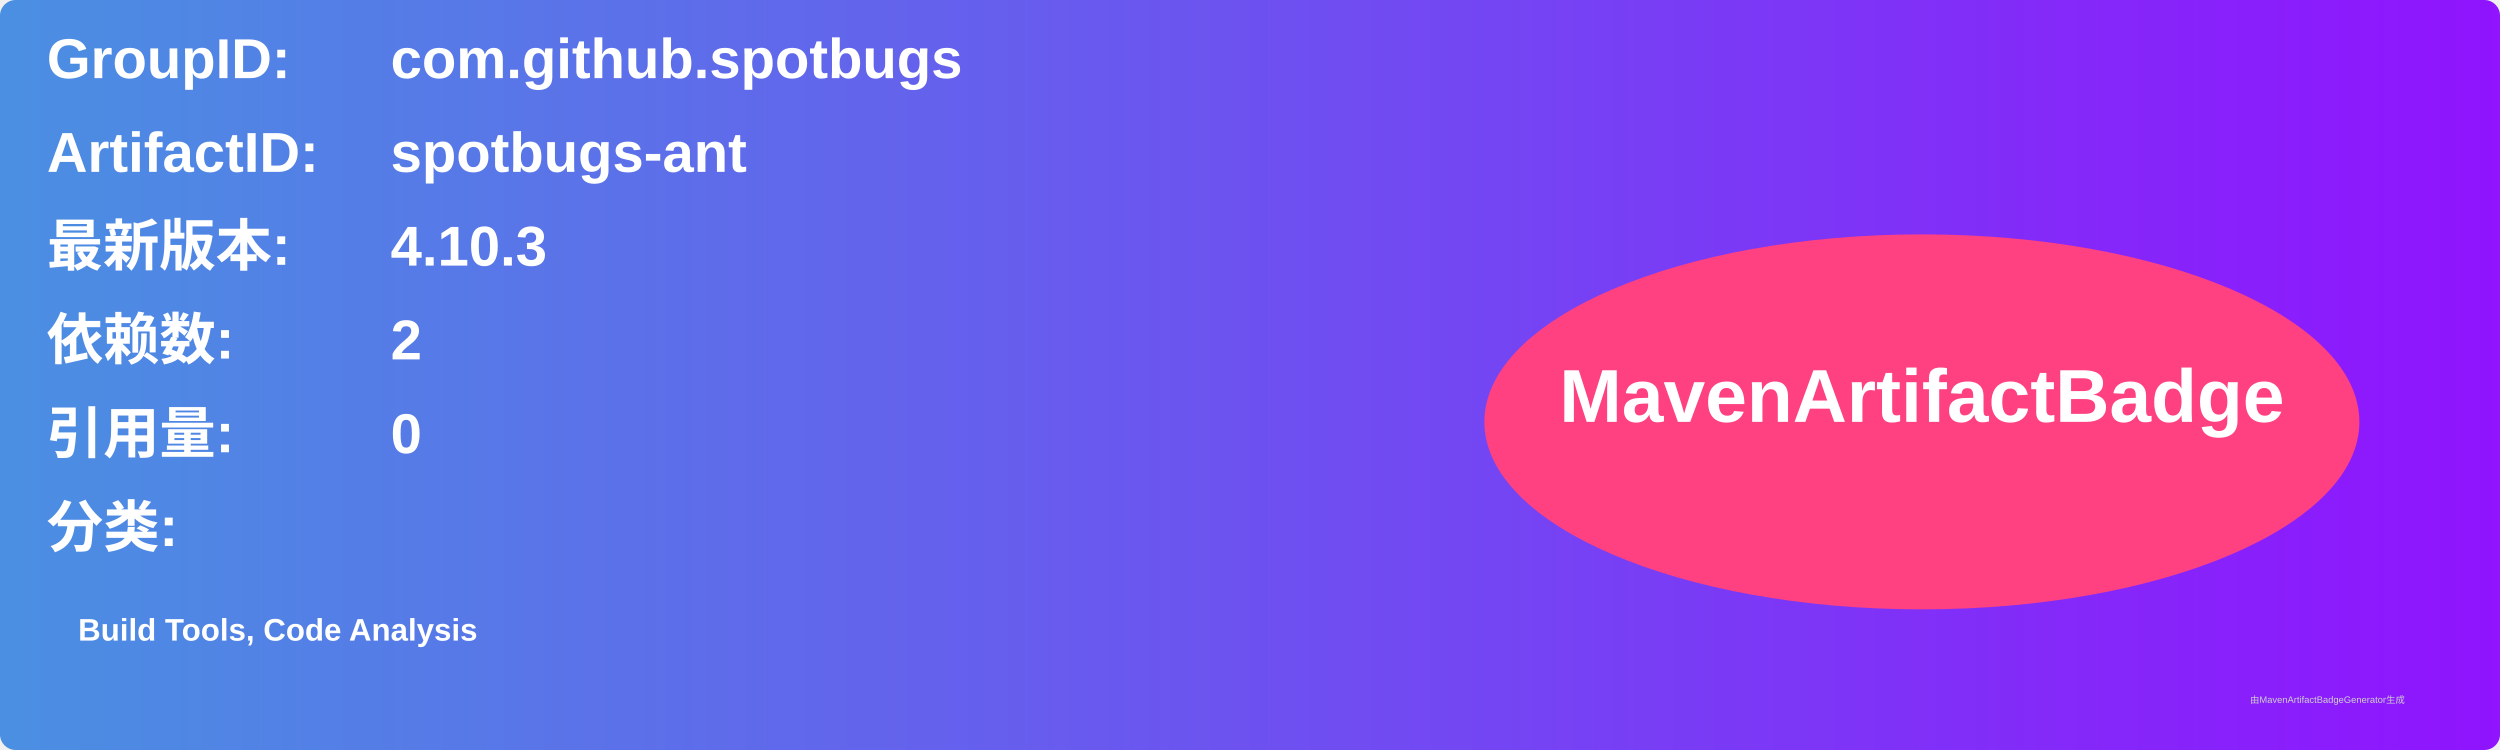
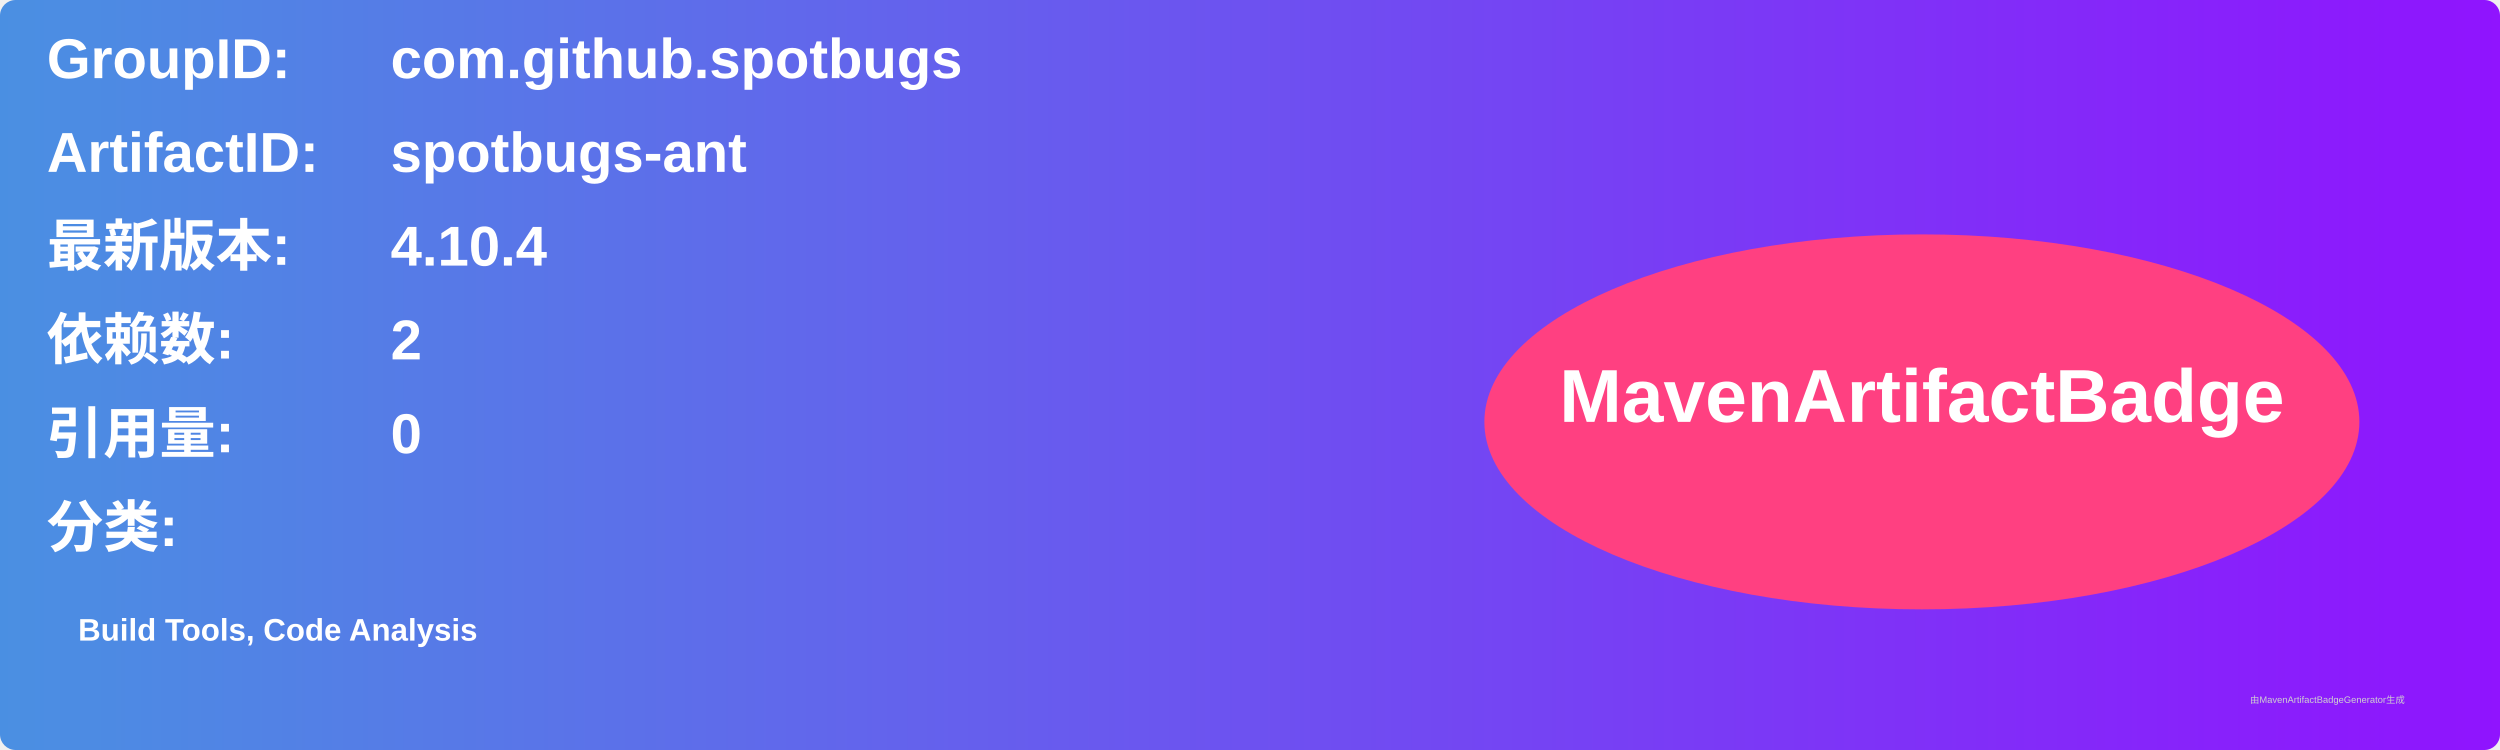
<svg xmlns="http://www.w3.org/2000/svg" width="800" height="240" viewBox="0 0 800 240">
  <linearGradient id="grad" x1="0%" y1="0%" x2="100%" y2="0%">
    <stop offset="0%" stop-color="#4a90e2" />
    <stop offset="100%" stop-color="#9013fe" />
  </linearGradient>
  <rect width="100%" height="100%" rx="5" ry="5" fill="url(#grad)" />
  <g transform="translate(15, 15)">
    <text x="0" y="10" font-family="Arial" font-size="18" fill="white" font-weight="bold" width="260">GroupID:</text>
    <text x="110" y="10" font-family="Arial" font-size="18" fill="white" font-weight="bold" width="460">com.github.spotbugs</text>
    <text x="0" y="40" font-family="Arial" font-size="18" fill="white" font-weight="bold" width="260">ArtifactID:</text>
    <text x="110" y="40" font-family="Arial" font-size="18" fill="white" font-weight="bold" width="460">spotbugs-ant</text>
    <text x="0" y="70" font-family="Arial" font-size="18" fill="white" font-weight="bold">最新版本:</text>
    <text x="110" y="70" font-family="Arial" font-size="18" fill="white" font-weight="bold">
-       <tspan font-weight="bold">4.10.3</tspan>
+       <tspan font-weight="bold">4.10.4</tspan>
    </text>
    <text x="0" y="100" font-family="Arial" font-size="18" fill="white" font-weight="bold">依赖数: </text>
    <text x="110" y="100" font-family="Arial" font-size="18" fill="white">
      <tspan font-weight="bold">2</tspan>
    </text>
    <text x="0" y="130" font-family="Arial" font-size="18" fill="white" font-weight="bold">引用量: </text>
    <text x="110" y="130" font-family="Arial" font-size="18" fill="white">
      <tspan font-weight="bold">0</tspan>
    </text>
    <text x="0" y="160" font-family="Arial" font-size="18" fill="white" font-weight="bold">分类:</text>
    <text x="10" y="190" font-family="Arial" font-size="10" fill="white">
      <tspan font-weight="bold">Build Tools, Code Analysis</tspan>
    </text>
    <ellipse cx="600" cy="120" rx="140" ry="60" fill="#ff4081" />
    <text x="600" y="120" text-anchor="middle" font-family="Arial" font-size="24" fill="white" font-weight="bold">MavenArtifactBadge</text>
  </g>
  <text x="720" y="225" font-family="Arial" font-size="3" fill="#d0d0d0">由MavenArtifactBadgeGenerator生成</text>
</svg>
